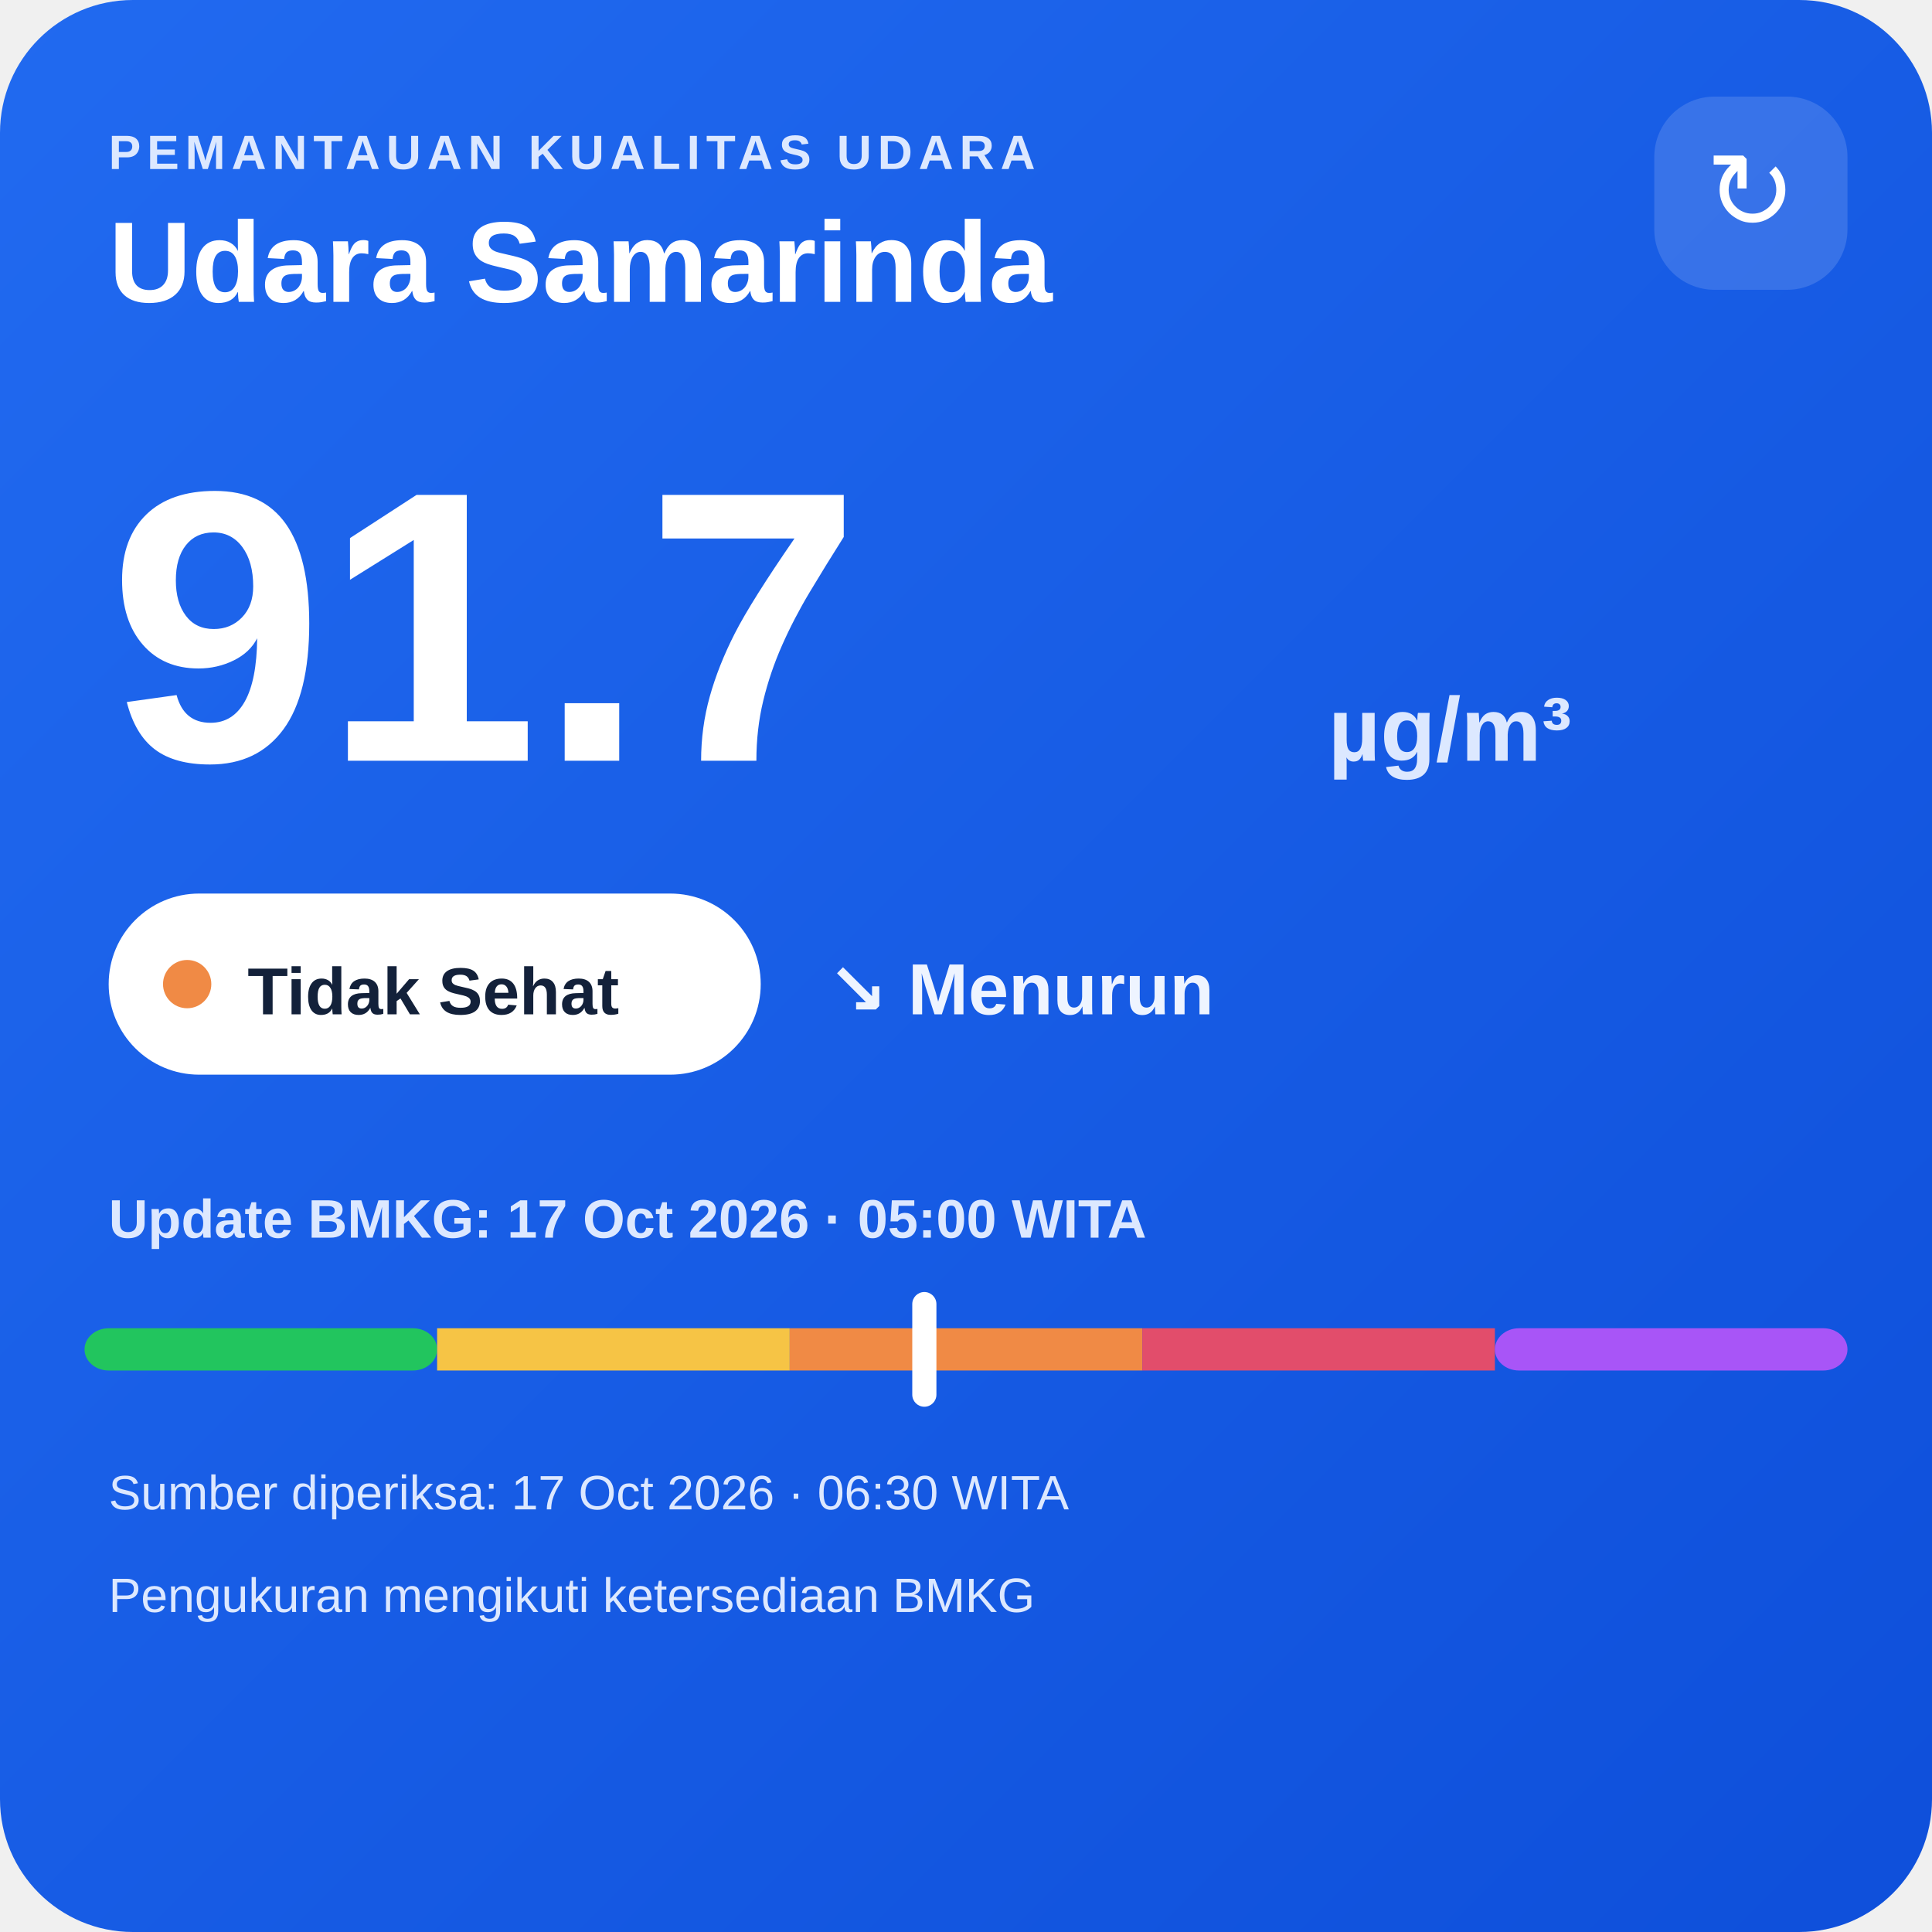
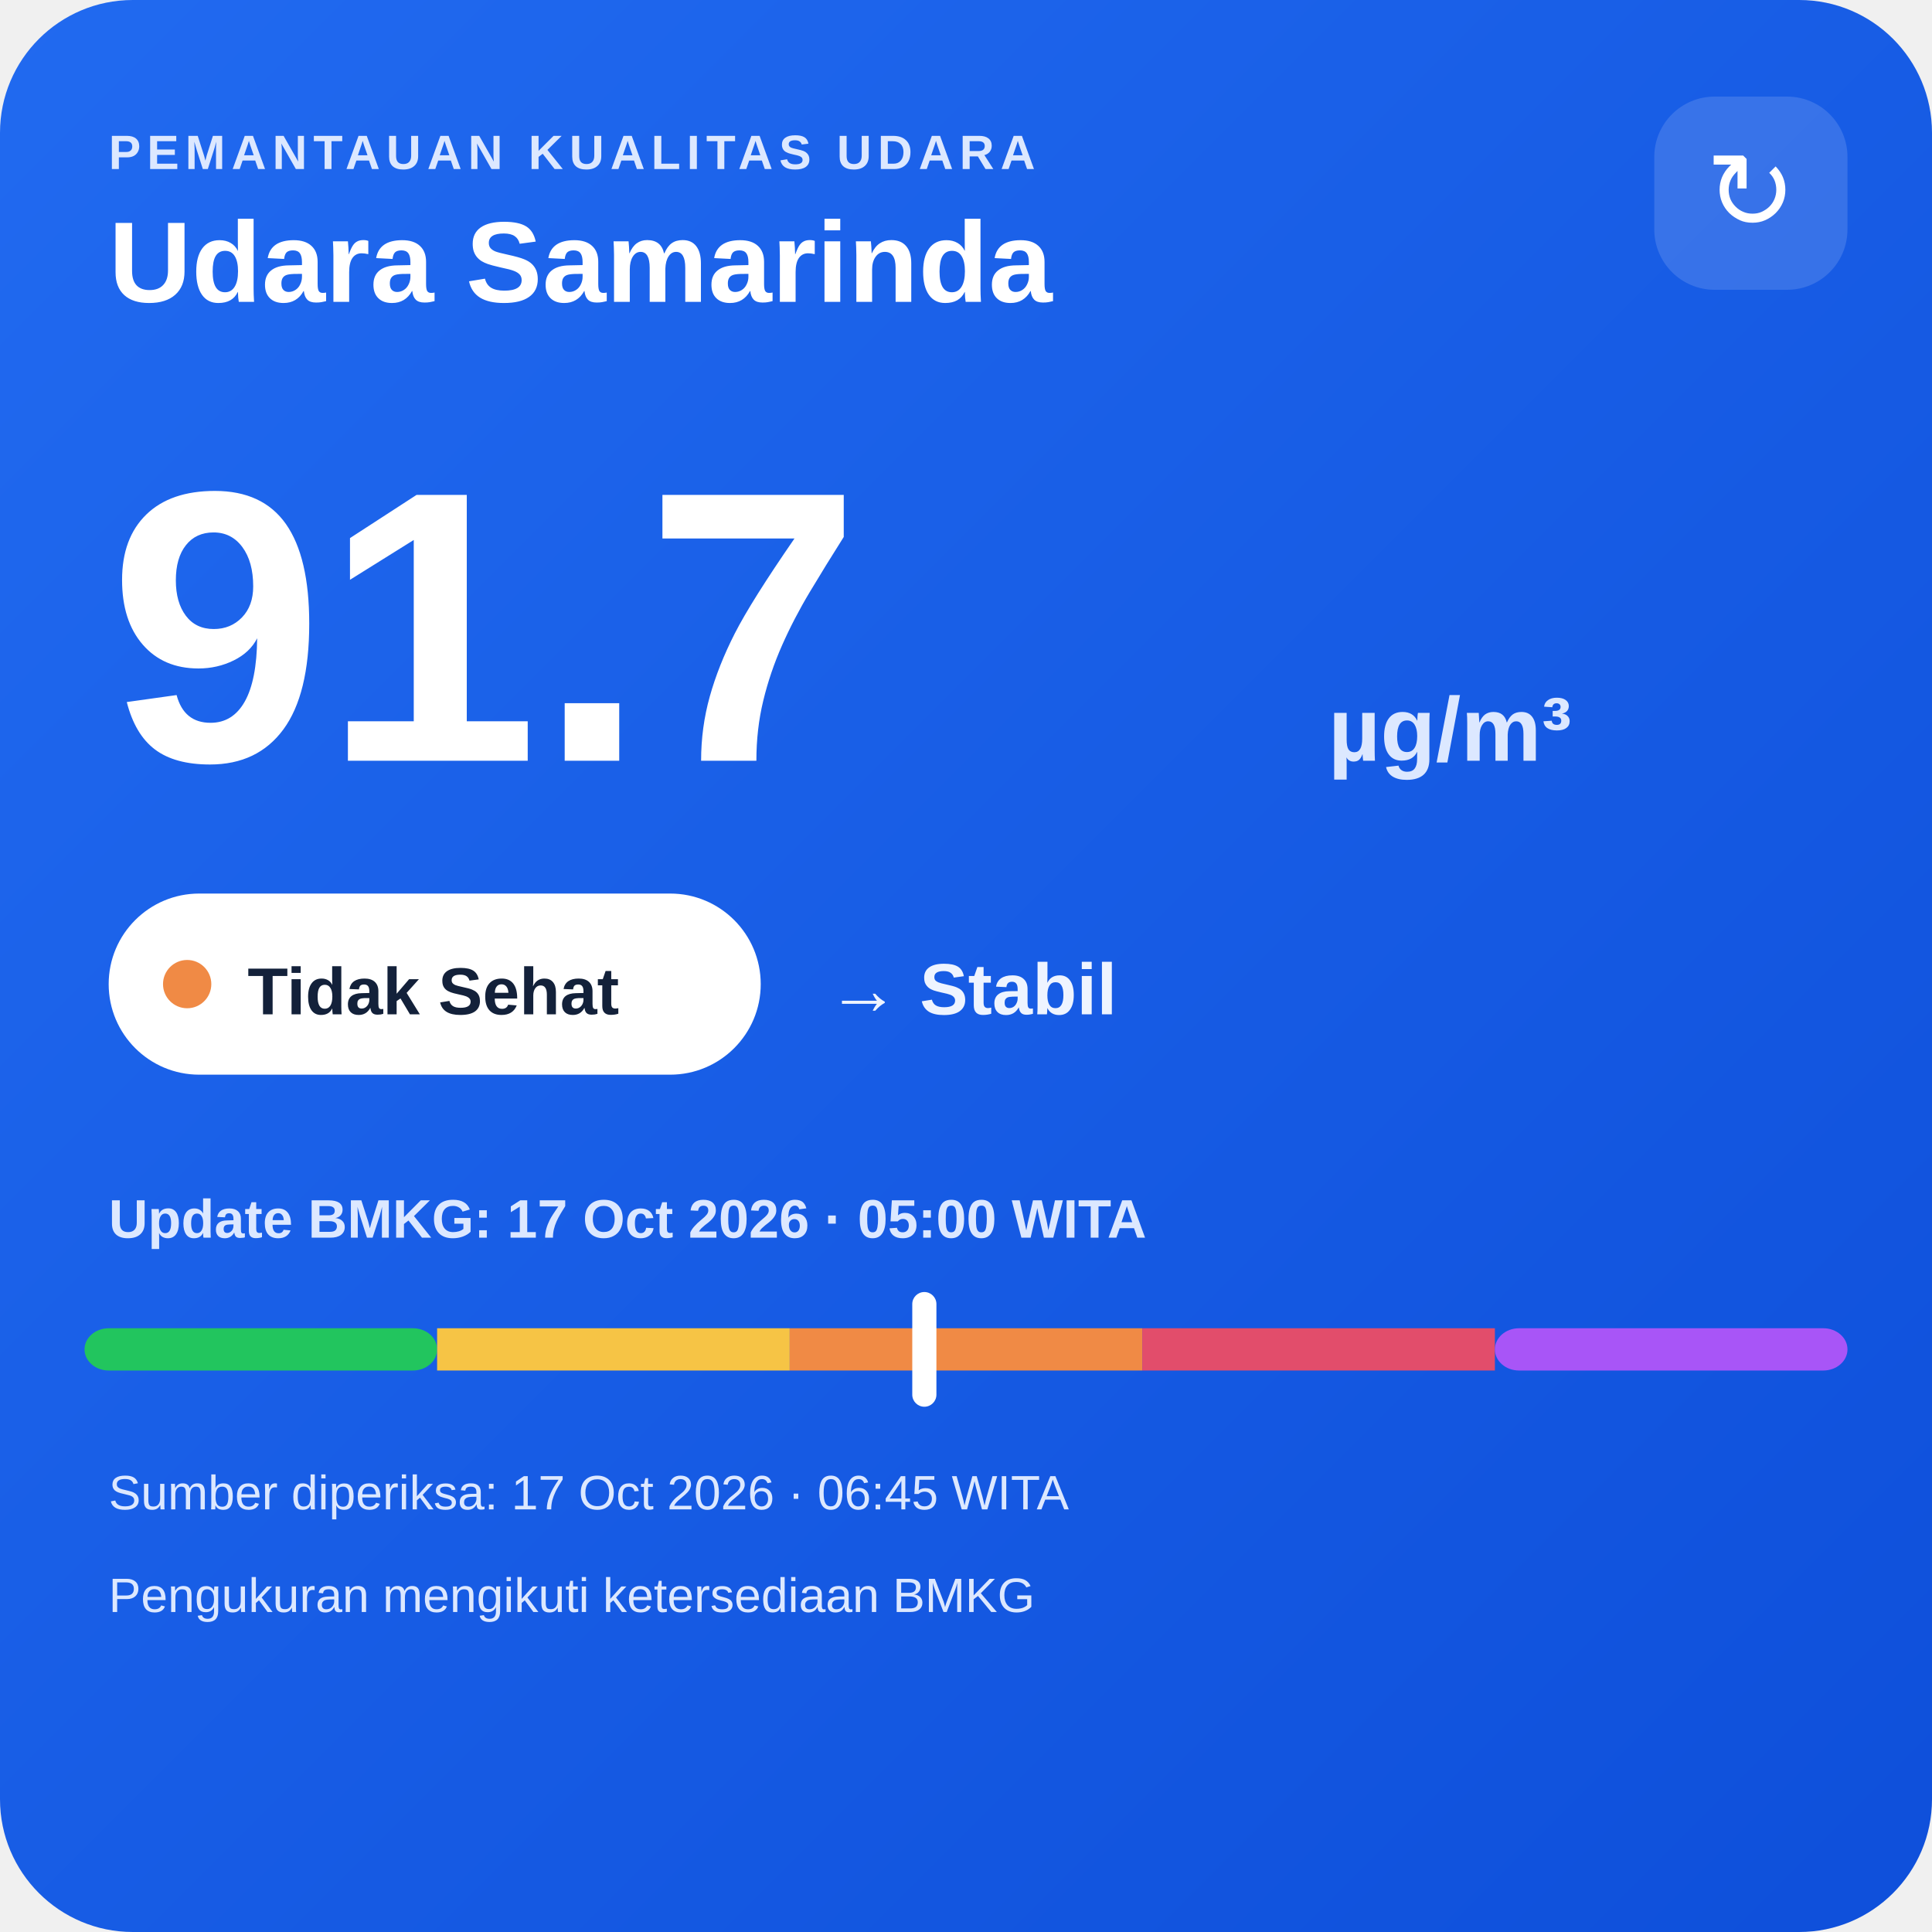
<svg xmlns="http://www.w3.org/2000/svg" width="320" height="320" viewBox="0 0 320 320">
  <defs>
    <linearGradient id="bg" x1="0" y1="0" x2="1" y2="1">
      <stop offset="0" stop-color="#216af0" />
      <stop offset="1" stop-color="#0e4fda" />
    </linearGradient>
  </defs>
  <rect width="320" height="320" rx="22" fill="url(#bg)" />
  <text x="18" y="28" fill="#dce8ff" font-family="Arial,sans-serif" font-size="8" font-weight="700" letter-spacing="1">PEMANTAUAN KUALITAS UDARA</text>
  <text x="18" y="50" fill="#ffffff" font-family="Arial,sans-serif" font-size="19" font-weight="700">Udara Samarinda</text>
  <rect x="274" y="16" width="32" height="32" rx="10" fill="#ffffff" fill-opacity=".14" />
  <text x="290" y="38" text-anchor="middle" fill="#ffffff" font-family="Arial,sans-serif" font-size="18">↻</text>
  <text x="18" y="126" fill="#ffffff" font-family="Arial,sans-serif" font-size="64" font-weight="800">91.7</text>
  <text x="220" y="126" fill="#dce8ff" font-family="Arial,sans-serif" font-size="15" font-weight="700">µg/m³</text>
  <rect x="18" y="148" width="108" height="30" rx="15" fill="#ffffff" />
  <circle cx="31" cy="163" r="4" fill="#f08a45" />
  <text x="41" y="168" fill="#13213a" font-family="Arial,sans-serif" font-size="11" font-weight="700">Tidak Sehat</text>
-   <text x="137" y="168" fill="#eef4ff" font-family="Arial,sans-serif" font-size="12" font-weight="700">↘ Menurun</text>
+   <text x="137" y="168" fill="#eef4ff" font-family="Arial,sans-serif" font-size="12" font-weight="700">→ Stabil</text>
  <text x="18" y="205" fill="#dce8ff" font-family="Arial,sans-serif" font-size="9" font-weight="700">Update BMKG: 17 Oct 2026 · 05:00 WITA</text>
  <rect x="14" y="220" width="58.4" height="7" rx="4" fill="#22c55e" />
  <rect x="72.4" y="220" width="58.4" height="7" fill="#f6c445" />
  <rect x="130.8" y="220" width="58.4" height="7" fill="#f08a45" />
  <rect x="189.2" y="220" width="58.4" height="7" fill="#e24d6b" />
  <rect x="247.6" y="220" width="58.4" height="7" rx="4" fill="#a855f7" />
  <rect x="151.1" y="214" width="4" height="19" rx="2" fill="#ffffff" />
-   <text x="18" y="250" fill="#dce8ff" font-family="Arial,sans-serif" font-size="8">Sumber diperiksa: 17 Oct 2026 · 06:30 WITA</text>
+   <text x="18" y="250" fill="#dce8ff" font-family="Arial,sans-serif" font-size="8">Sumber diperiksa: 17 Oct 2026 · 06:45 WITA</text>
  <text x="18" y="267" fill="#dce8ff" font-family="Arial,sans-serif" font-size="8">Pengukuran mengikuti ketersediaan BMKG</text>
</svg>
